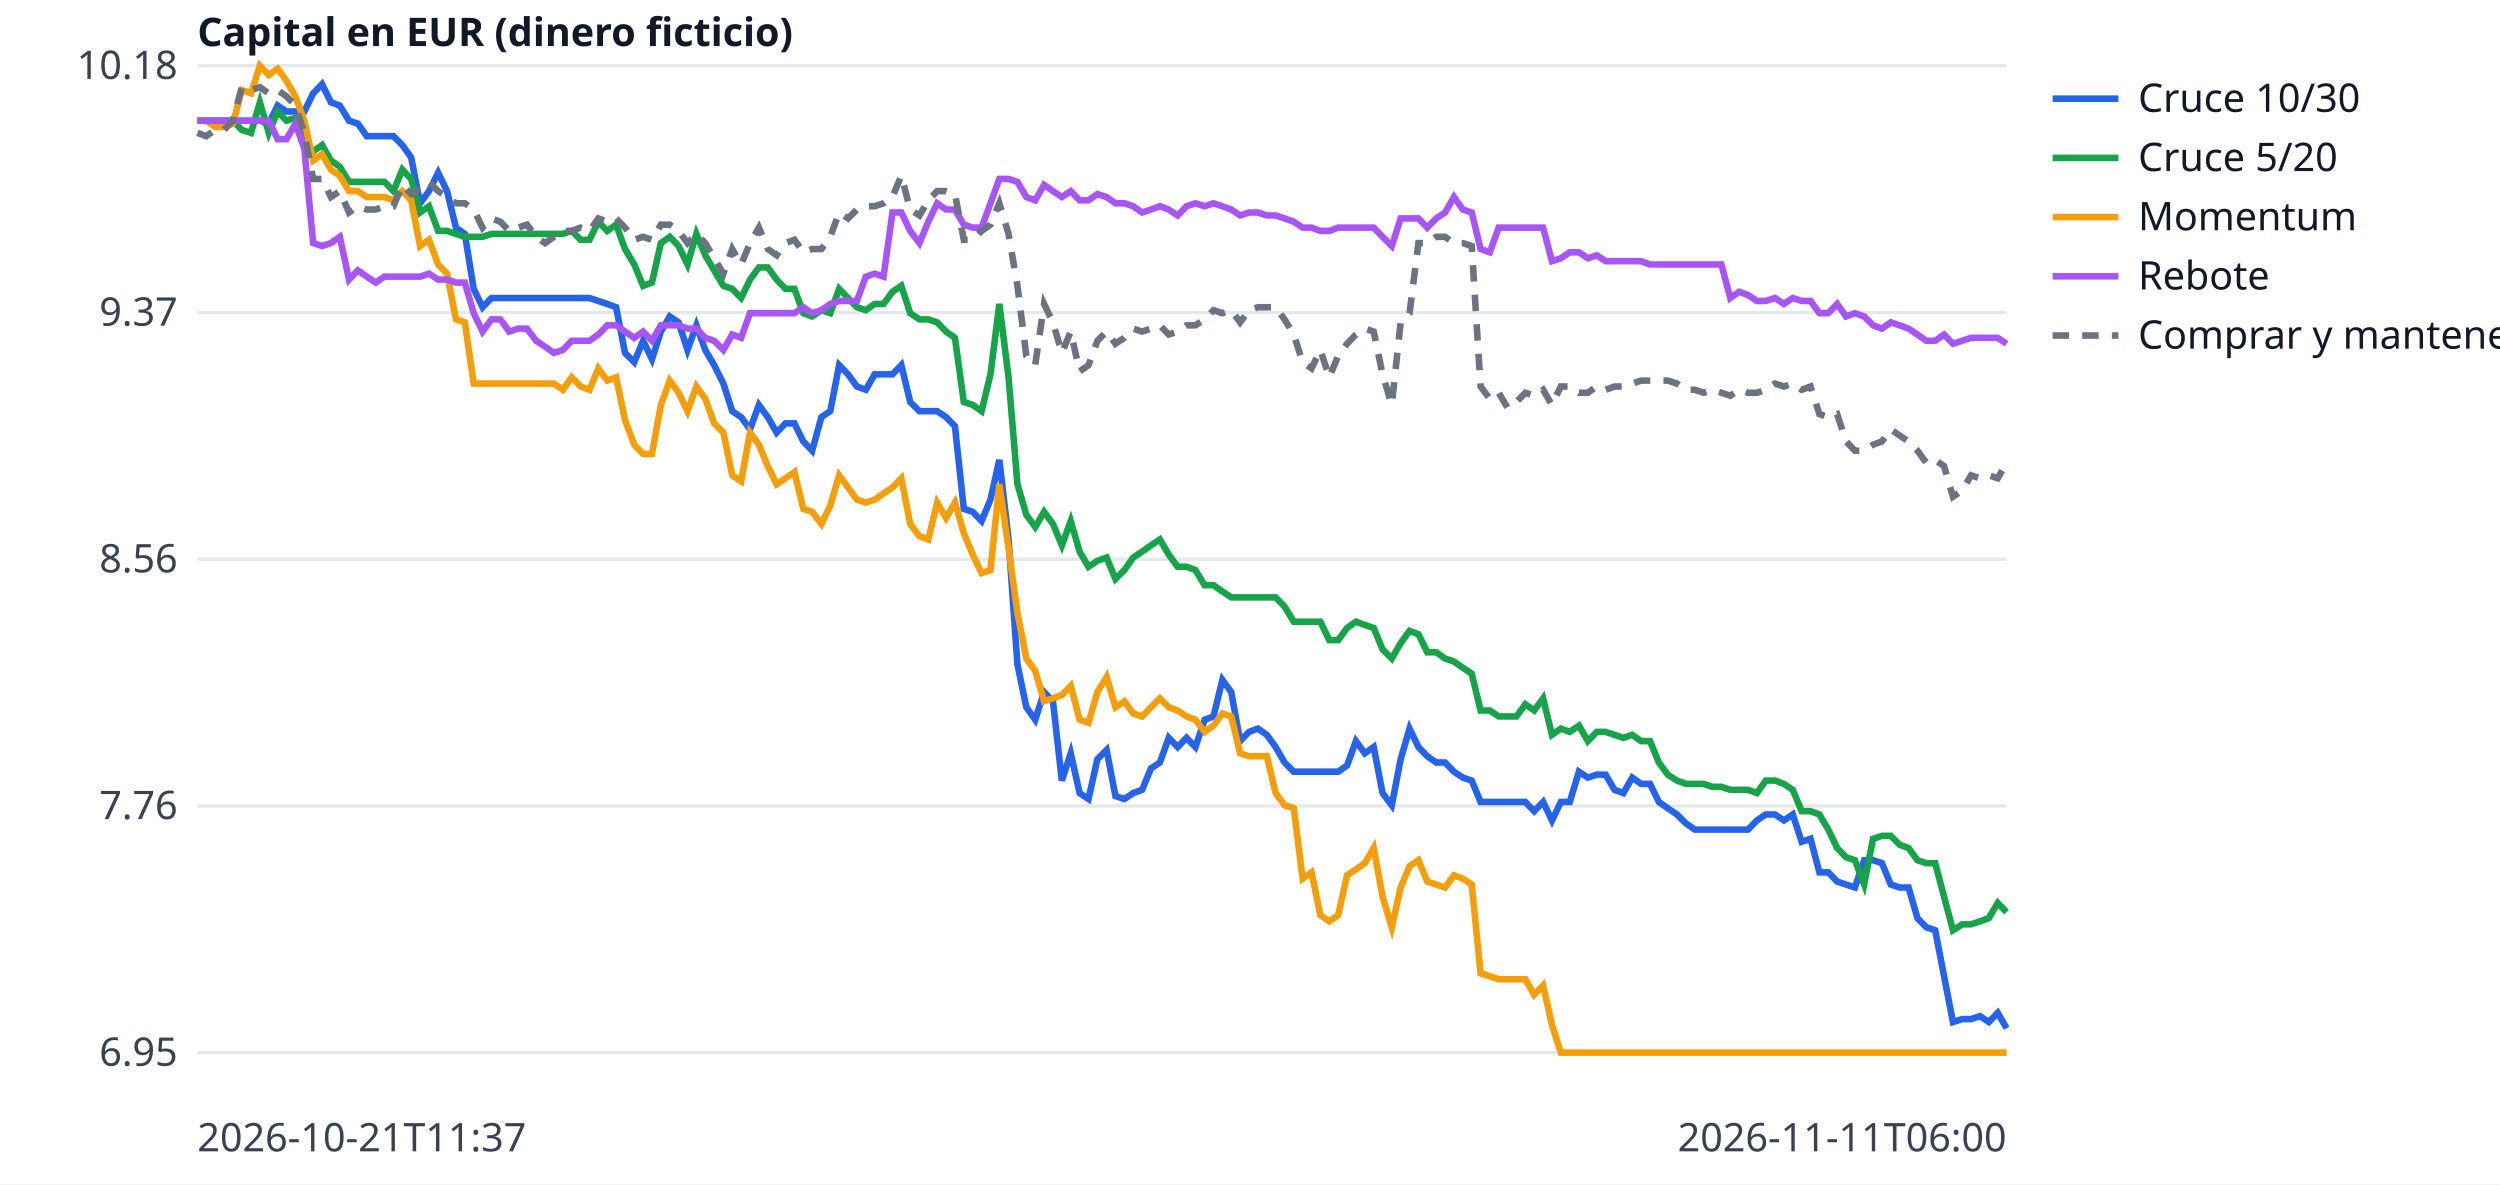
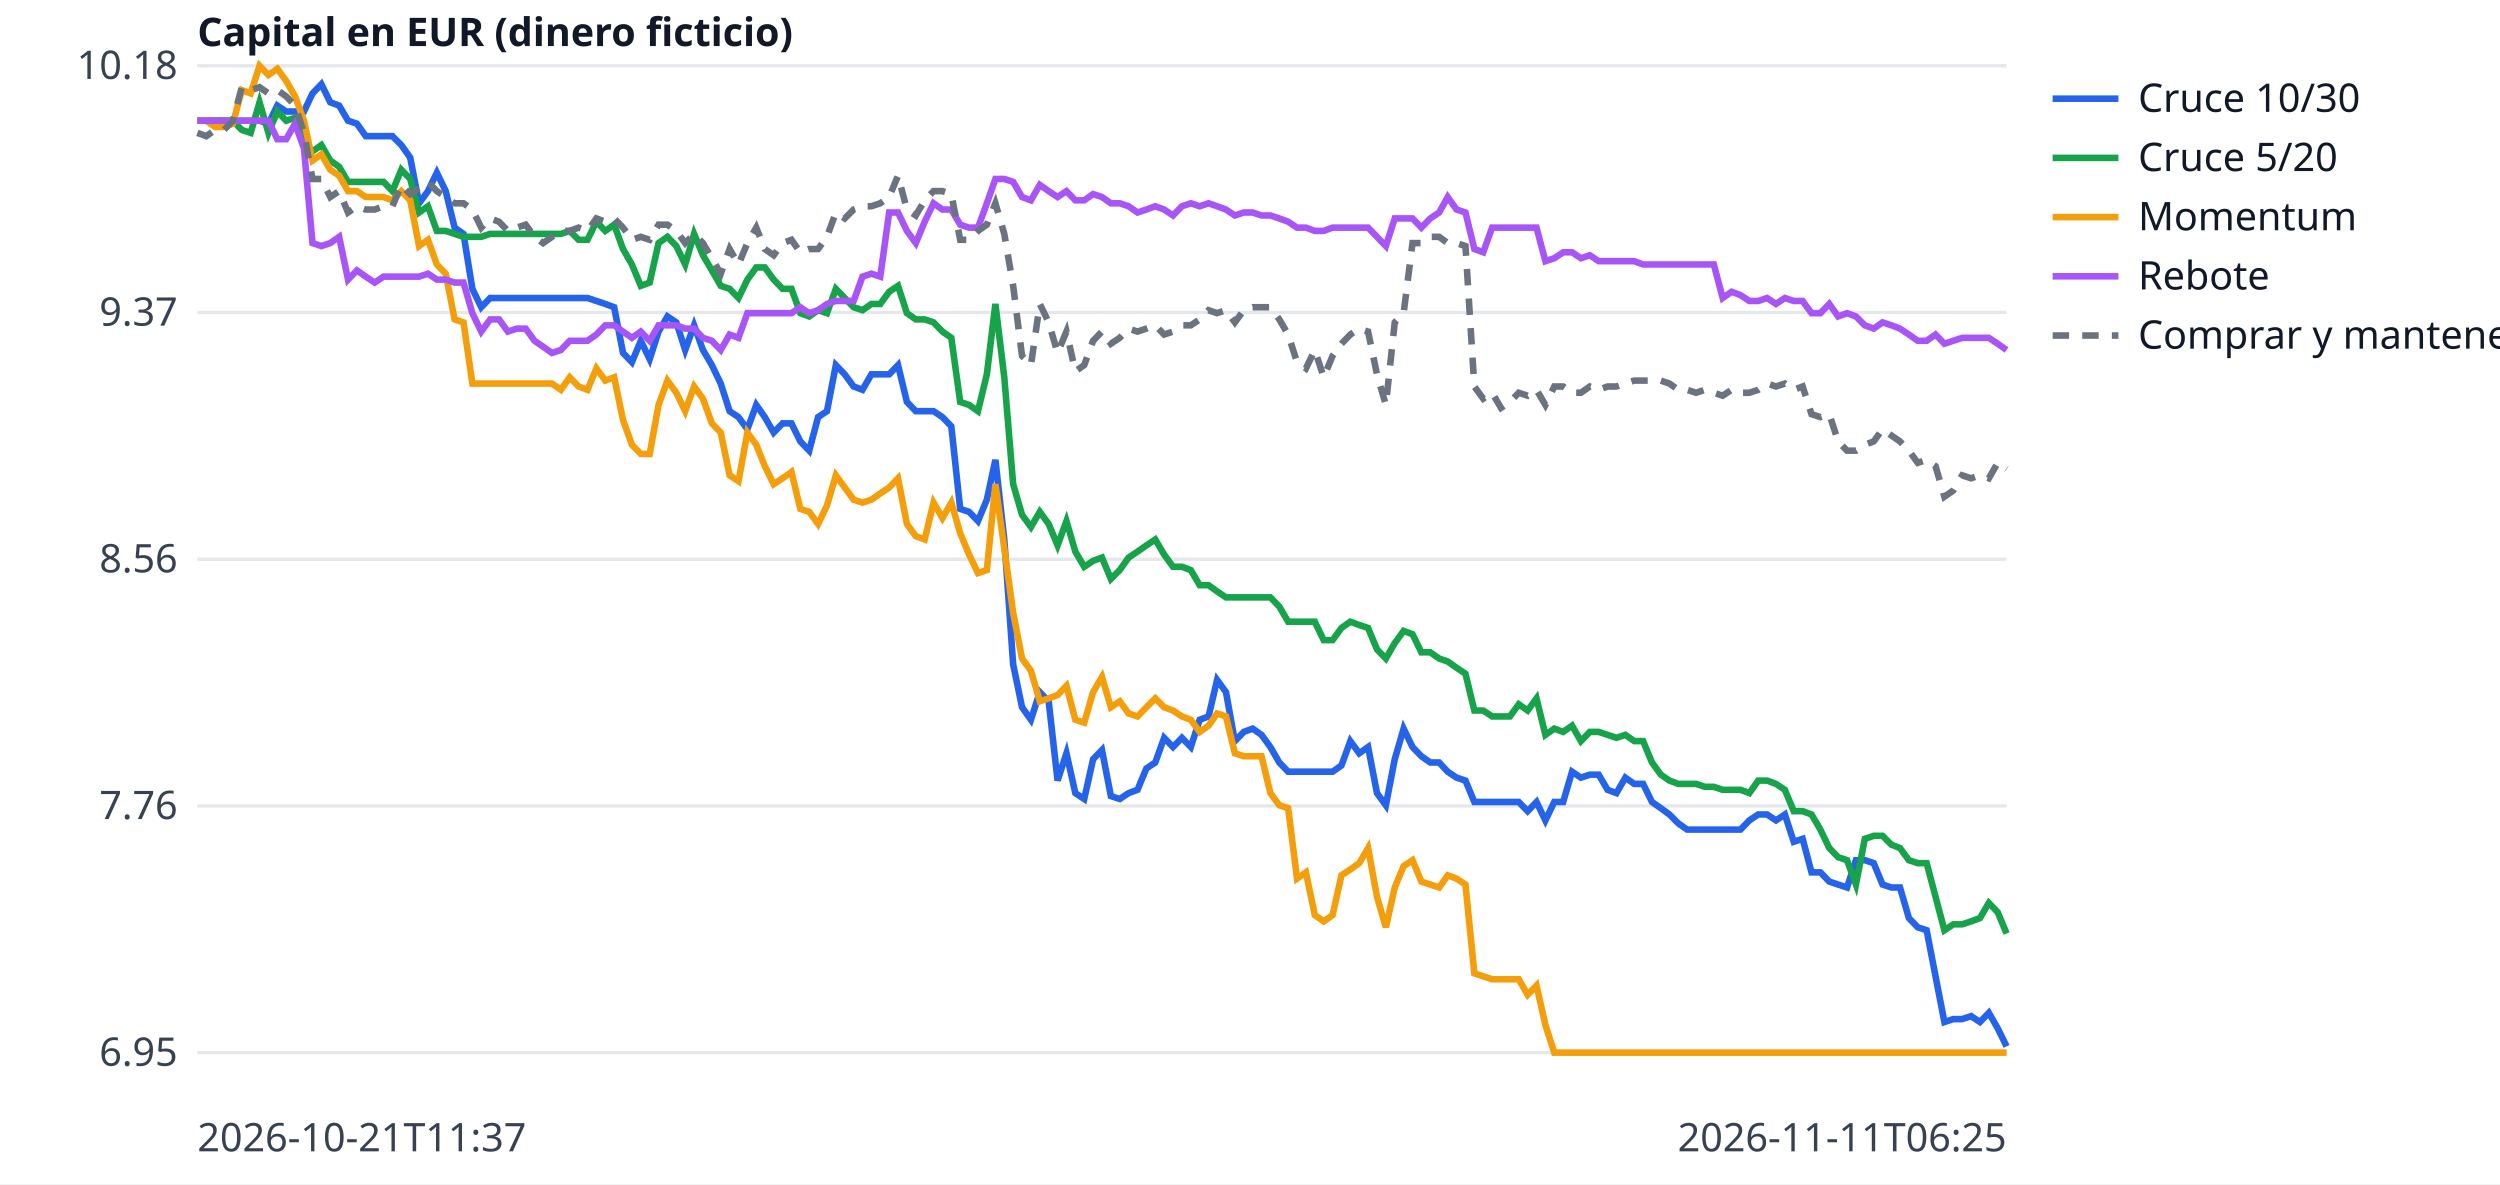
<svg xmlns="http://www.w3.org/2000/svg" width="760" height="360" viewBox="0 0 760 360" font-family="sans-serif" font-size="12">
  <rect width="760" height="360" fill="white" />
  <line x1="60" x2="610" y1="320.0" y2="320.0" stroke="#e5e7eb" />
  <text x="54" y="324.0" text-anchor="end" fill="#374151">6.95</text>
  <line x1="60" x2="610" y1="245.0" y2="245.0" stroke="#e5e7eb" />
  <text x="54" y="249.0" text-anchor="end" fill="#374151">7.76</text>
  <line x1="60" x2="610" y1="170.0" y2="170.0" stroke="#e5e7eb" />
  <text x="54" y="174.0" text-anchor="end" fill="#374151">8.56</text>
  <line x1="60" x2="610" y1="95.0" y2="95.0" stroke="#e5e7eb" />
  <text x="54" y="99.0" text-anchor="end" fill="#374151">9.37</text>
  <line x1="60" x2="610" y1="20.0" y2="20.0" stroke="#e5e7eb" />
  <text x="54" y="24.0" text-anchor="end" fill="#374151">10.18</text>
  <text x="60" y="350" fill="#374151">2026-10-21T11:37</text>
-   <text x="610" y="350" text-anchor="end" fill="#374151">2026-11-11T06:00</text>
+   <text x="610" y="350" text-anchor="end" fill="#374151">2026-11-11T06:25</text>
  <text x="60" y="14" fill="#111827" font-weight="bold">Capital en EUR (dinero ficticio)</text>
-   <polyline points="60.0,36.7 62.7,36.7 65.4,36.7 68.1,36.7 70.8,36.7 73.5,36.7 76.3,36.7 79.0,36.7 81.7,37.6 84.4,32.1 87.1,33.9 89.8,33.9 92.5,33.9 95.2,28.4 97.9,25.6 100.6,31.1 103.3,32.1 106.1,36.7 108.8,37.6 111.5,41.4 114.2,41.4 116.9,41.4 119.6,41.4 122.3,44.1 125.0,47.9 127.7,61.8 130.4,58.1 133.2,52.5 135.9,58.1 138.6,69.2 141.3,71.1 144.0,87.8 146.7,93.4 149.4,90.6 152.1,90.6 154.8,90.6 157.5,90.6 160.2,90.6 163.0,90.6 165.7,90.6 168.4,90.6 171.1,90.6 173.8,90.6 176.5,90.6 179.2,90.6 181.9,91.5 184.6,92.4 187.3,93.4 190.0,107.3 192.8,110.1 195.5,103.6 198.2,109.2 200.9,100.8 203.6,96.2 206.3,98.0 209.0,106.4 211.7,98.9 214.4,106.4 217.1,111.0 219.9,116.6 222.6,125.0 225.3,126.8 228.0,130.5 230.7,123.1 233.4,126.8 236.1,131.5 238.8,128.7 241.5,128.7 244.2,134.2 246.9,137.0 249.7,126.8 252.4,125.0 255.1,111.0 257.8,113.8 260.5,117.5 263.2,118.5 265.9,113.8 268.6,113.8 271.3,113.8 274.0,111.0 276.7,122.2 279.5,125.0 282.2,125.0 284.9,125.0 287.6,126.8 290.3,129.6 293.0,154.7 295.7,155.6 298.4,158.4 301.1,151.9 303.8,139.8 306.6,164.0 309.3,202.0 312.0,215.0 314.7,218.8 317.4,210.4 320.1,213.2 322.8,237.3 325.5,229.0 328.2,241.1 330.9,242.9 333.6,230.8 336.4,228.0 339.1,242.0 341.8,242.9 344.5,241.1 347.2,240.1 349.9,233.6 352.6,231.8 355.3,224.3 358.0,227.1 360.7,224.3 363.4,227.1 366.2,218.8 368.9,217.8 371.6,206.7 374.3,210.4 377.0,225.3 379.7,222.5 382.4,221.5 385.1,223.4 387.8,227.1 390.5,231.8 393.3,234.6 396.0,234.6 398.7,234.6 401.4,234.6 404.1,234.6 406.8,234.6 409.5,232.7 412.2,225.3 414.9,229.0 417.6,227.1 420.3,241.1 423.1,244.8 425.8,230.8 428.5,221.5 431.2,227.1 433.9,229.9 436.6,231.8 439.3,231.8 442.0,234.6 444.7,236.4 447.4,237.3 450.1,243.8 452.9,243.8 455.6,243.8 458.3,243.8 461.0,243.8 463.7,243.8 466.4,246.6 469.1,243.8 471.8,249.4 474.5,243.8 477.2,243.8 480.0,234.6 482.7,236.4 485.4,235.5 488.1,235.5 490.8,240.1 493.5,241.1 496.2,236.4 498.9,238.3 501.6,238.3 504.3,243.8 507.0,245.7 509.8,247.6 512.5,250.3 515.2,252.2 517.9,252.2 520.6,252.2 523.3,252.2 526.0,252.2 528.7,252.2 531.4,252.2 534.1,249.4 536.8,247.6 539.6,247.6 542.3,249.4 545.0,247.6 547.7,255.9 550.4,255.0 553.1,265.2 555.8,265.2 558.5,268.0 561.2,268.9 563.9,269.8 566.7,261.5 569.4,261.5 572.1,262.4 574.8,268.9 577.5,269.8 580.2,269.8 582.9,279.1 585.6,281.9 588.3,282.8 591.0,296.8 593.7,310.7 596.5,309.8 599.2,309.8 601.9,308.9 604.6,310.7 607.3,307.9 610.0,312.6" fill="none" stroke="#2563eb" stroke-width="2" />
+   <polyline points="60.0,36.7 62.7,36.7 65.4,36.7 68.1,36.7 70.8,36.7 73.5,36.7 76.2,36.7 78.9,36.7 81.6,37.6 84.3,32.1 87.0,33.9 89.7,33.9 92.4,33.9 95.0,28.4 97.7,25.6 100.4,31.1 103.1,32.1 105.8,36.7 108.5,37.6 111.2,41.4 113.9,41.4 116.6,41.4 119.3,41.4 122.0,44.1 124.7,47.9 127.4,61.8 130.1,58.1 132.8,52.5 135.5,58.1 138.2,69.2 140.9,71.1 143.6,87.8 146.3,93.4 149.0,90.6 151.7,90.6 154.4,90.6 157.1,90.6 159.8,90.6 162.5,90.6 165.1,90.6 167.8,90.6 170.5,90.6 173.2,90.6 175.9,90.6 178.6,90.6 181.3,91.5 184.0,92.4 186.7,93.4 189.4,107.3 192.1,110.1 194.8,103.6 197.5,109.2 200.2,100.8 202.9,96.2 205.6,98.0 208.3,106.4 211.0,98.9 213.7,106.4 216.4,111.0 219.1,116.6 221.8,125.0 224.5,126.8 227.2,130.5 229.9,123.1 232.5,126.8 235.2,131.5 237.9,128.7 240.6,128.7 243.3,134.2 246.0,137.0 248.7,126.8 251.4,125.0 254.1,111.0 256.8,113.8 259.5,117.5 262.2,118.5 264.9,113.8 267.6,113.8 270.3,113.8 273.0,111.0 275.7,122.2 278.4,125.0 281.1,125.0 283.8,125.0 286.5,126.8 289.2,129.6 291.9,154.7 294.6,155.6 297.3,158.4 300.0,151.9 302.6,139.8 305.3,164.0 308.0,202.0 310.7,215.0 313.4,218.8 316.1,210.4 318.8,213.2 321.5,237.3 324.2,229.0 326.9,241.1 329.6,242.9 332.3,230.8 335.0,228.0 337.7,242.0 340.4,242.9 343.1,241.1 345.8,240.1 348.5,233.6 351.2,231.8 353.9,224.3 356.6,227.1 359.3,224.3 362.0,227.1 364.7,218.8 367.4,217.8 370.0,206.7 372.7,210.4 375.4,225.3 378.1,222.5 380.8,221.5 383.5,223.4 386.2,227.1 388.9,231.8 391.6,234.6 394.3,234.6 397.0,234.6 399.7,234.6 402.4,234.6 405.1,234.6 407.8,232.7 410.5,225.3 413.2,229.0 415.9,227.1 418.6,241.1 421.3,244.8 424.0,230.8 426.7,221.5 429.4,227.1 432.1,229.9 434.8,231.8 437.5,231.8 440.1,234.6 442.8,236.4 445.5,237.3 448.2,243.8 450.9,243.8 453.6,243.8 456.3,243.8 459.0,243.8 461.7,243.8 464.4,246.6 467.1,243.8 469.8,249.4 472.5,243.8 475.2,243.8 477.9,234.6 480.6,236.4 483.3,235.5 486.0,235.5 488.7,240.1 491.4,241.1 494.1,236.4 496.8,238.3 499.5,238.3 502.2,243.8 504.9,245.7 507.5,247.6 510.2,250.3 512.9,252.2 515.6,252.2 518.3,252.2 521.0,252.2 523.7,252.2 526.4,252.2 529.1,252.2 531.8,249.4 534.5,247.6 537.2,247.6 539.9,249.4 542.6,247.6 545.3,255.9 548.0,255.0 550.7,265.2 553.4,265.2 556.1,268.0 558.8,268.9 561.5,269.8 564.2,261.5 566.9,261.5 569.6,262.4 572.3,268.9 575.0,269.8 577.6,269.8 580.3,279.1 583.0,281.9 585.7,282.8 588.4,296.8 591.1,310.7 593.8,309.8 596.5,309.8 599.2,308.9 601.9,310.7 604.6,307.9 607.3,312.6 610.0,318.1" fill="none" stroke="#2563eb" stroke-width="2" />
  <line x1="624" x2="644" y1="30" y2="30" stroke="#2563eb" stroke-width="2" />
  <text x="650" y="34" fill="#111827">Cruce 10/30</text>
-   <polyline points="60.0,36.7 62.7,36.7 65.4,36.7 68.1,36.7 70.8,36.7 73.5,39.5 76.3,40.4 79.0,31.1 81.7,40.4 84.4,33.9 87.1,36.7 89.8,35.8 92.5,43.2 95.2,46.0 97.9,44.1 100.6,48.8 103.3,50.7 106.1,55.3 108.8,55.3 111.5,55.3 114.2,55.3 116.9,55.3 119.6,58.1 122.3,51.6 125.0,54.4 127.7,64.6 130.4,62.7 133.2,70.2 135.9,70.2 138.6,71.1 141.3,72.0 144.0,72.0 146.7,72.0 149.4,71.1 152.1,71.1 154.8,71.1 157.5,71.1 160.2,71.1 163.0,71.1 165.7,71.1 168.4,71.1 171.1,71.1 173.8,70.2 176.5,72.9 179.2,72.9 181.9,67.4 184.6,70.2 187.3,68.3 190.0,75.7 192.8,80.4 195.5,86.9 198.2,85.9 200.9,73.9 203.6,72.0 206.3,74.8 209.0,80.4 211.7,71.1 214.4,77.6 217.1,82.2 219.9,86.9 222.6,87.8 225.3,90.6 228.0,85.0 230.7,81.3 233.4,81.3 236.1,85.0 238.8,87.8 241.5,87.8 244.2,95.2 246.9,96.2 249.7,94.3 252.4,95.2 255.1,87.8 257.8,90.6 260.5,93.4 263.2,94.3 265.9,92.4 268.6,92.4 271.3,88.7 274.0,86.9 276.7,95.2 279.5,97.1 282.2,97.1 284.9,98.0 287.6,100.8 290.3,102.7 293.0,122.2 295.7,123.1 298.4,125.0 301.1,113.8 303.8,92.4 306.6,114.7 309.3,147.2 312.0,156.5 314.7,160.2 317.4,155.6 320.1,159.3 322.8,165.8 325.5,158.4 328.2,167.7 330.9,172.3 333.6,170.5 336.4,169.5 339.1,176.0 341.8,173.3 344.5,169.5 347.2,167.7 349.9,165.8 352.6,164.0 355.3,168.6 358.0,172.3 360.7,172.3 363.4,173.3 366.2,177.9 368.9,177.9 371.6,179.8 374.3,181.6 377.0,181.6 379.7,181.6 382.4,181.6 385.1,181.6 387.8,181.6 390.5,184.4 393.3,189.0 396.0,189.0 398.7,189.0 401.4,189.0 404.1,194.6 406.8,194.6 409.5,190.9 412.2,189.0 414.9,190.0 417.6,190.9 420.3,197.4 423.1,200.2 425.8,195.5 428.5,191.8 431.2,192.8 433.9,198.3 436.6,198.3 439.3,200.2 442.0,201.1 444.7,203.0 447.4,204.8 450.1,216.0 452.9,216.0 455.6,217.8 458.3,217.8 461.0,217.8 463.7,214.1 466.4,216.0 469.1,212.3 471.8,223.4 474.5,221.5 477.2,222.5 480.0,220.6 482.7,225.3 485.4,222.5 488.1,222.5 490.8,223.4 493.5,224.3 496.2,223.4 498.9,225.3 501.6,225.3 504.3,231.8 507.0,235.5 509.8,237.3 512.5,238.3 515.2,238.3 517.9,238.3 520.6,239.2 523.3,239.2 526.0,240.1 528.7,240.1 531.4,240.1 534.1,241.1 536.8,237.3 539.6,237.3 542.3,238.3 545.0,240.1 547.7,246.6 550.4,246.6 553.1,247.6 555.8,252.2 558.5,257.8 561.2,260.6 563.9,261.5 566.7,268.9 569.4,255.0 572.1,254.1 574.8,254.1 577.5,256.8 580.2,257.8 582.9,261.5 585.6,262.4 588.3,262.4 591.0,272.6 593.7,282.8 596.5,281.0 599.2,281.0 601.9,280.1 604.6,279.1 607.3,274.5 610.0,277.3" fill="none" stroke="#16a34a" stroke-width="2" />
+   <polyline points="60.0,36.7 62.7,36.7 65.4,36.7 68.1,36.7 70.8,36.7 73.5,39.5 76.2,40.4 78.9,31.1 81.6,40.4 84.3,33.9 87.0,36.7 89.7,35.8 92.4,43.2 95.0,46.0 97.7,44.1 100.4,48.8 103.1,50.7 105.8,55.3 108.5,55.3 111.2,55.3 113.9,55.3 116.6,55.3 119.3,58.1 122.0,51.6 124.7,54.4 127.4,64.6 130.1,62.7 132.8,70.2 135.5,70.2 138.2,71.1 140.9,72.0 143.6,72.0 146.3,72.0 149.0,71.1 151.7,71.1 154.4,71.1 157.1,71.1 159.8,71.1 162.5,71.1 165.1,71.1 167.8,71.1 170.5,71.1 173.2,70.2 175.9,72.9 178.6,72.9 181.3,67.4 184.0,70.2 186.7,68.3 189.4,75.7 192.1,80.4 194.8,86.9 197.5,85.9 200.2,73.9 202.9,72.0 205.6,74.8 208.3,80.4 211.0,71.1 213.7,77.6 216.4,82.2 219.1,86.9 221.8,87.8 224.5,90.6 227.2,85.0 229.9,81.3 232.5,81.3 235.2,85.0 237.9,87.8 240.6,87.8 243.3,95.2 246.0,96.2 248.7,94.3 251.4,95.2 254.1,87.8 256.8,90.6 259.5,93.4 262.2,94.3 264.9,92.4 267.6,92.4 270.3,88.7 273.0,86.9 275.7,95.2 278.4,97.1 281.1,97.1 283.8,98.0 286.5,100.8 289.2,102.7 291.9,122.2 294.6,123.1 297.3,125.0 300.0,113.8 302.6,92.4 305.3,114.7 308.0,147.2 310.7,156.5 313.4,160.2 316.1,155.6 318.8,159.3 321.5,165.8 324.2,158.4 326.9,167.7 329.6,172.3 332.3,170.5 335.0,169.5 337.7,176.0 340.4,173.3 343.1,169.5 345.8,167.7 348.5,165.8 351.2,164.0 353.9,168.6 356.6,172.3 359.3,172.3 362.0,173.3 364.7,177.9 367.4,177.9 370.0,179.8 372.7,181.6 375.4,181.6 378.1,181.6 380.8,181.6 383.5,181.6 386.2,181.6 388.9,184.4 391.6,189.0 394.3,189.0 397.0,189.0 399.7,189.0 402.4,194.6 405.1,194.6 407.8,190.9 410.5,189.0 413.2,190.0 415.9,190.9 418.6,197.4 421.3,200.2 424.0,195.5 426.7,191.8 429.4,192.8 432.1,198.3 434.8,198.3 437.5,200.2 440.1,201.1 442.8,203.0 445.5,204.8 448.2,216.0 450.9,216.0 453.6,217.8 456.3,217.8 459.0,217.8 461.7,214.1 464.4,216.0 467.1,212.3 469.8,223.4 472.5,221.5 475.2,222.5 477.9,220.6 480.6,225.3 483.3,222.5 486.0,222.5 488.7,223.4 491.4,224.3 494.1,223.4 496.8,225.3 499.5,225.3 502.2,231.8 504.9,235.5 507.5,237.3 510.2,238.3 512.9,238.3 515.6,238.3 518.3,239.2 521.0,239.2 523.7,240.1 526.4,240.1 529.1,240.1 531.8,241.1 534.5,237.3 537.2,237.3 539.9,238.3 542.6,240.1 545.3,246.6 548.0,246.6 550.7,247.6 553.4,252.2 556.1,257.8 558.8,260.6 561.5,261.5 564.2,268.9 566.9,255.0 569.6,254.1 572.3,254.1 575.0,256.8 577.6,257.8 580.3,261.5 583.0,262.4 585.7,262.4 588.4,272.6 591.1,282.8 593.8,281.0 596.5,281.0 599.2,280.1 601.9,279.1 604.6,274.5 607.3,277.3 610.0,283.8" fill="none" stroke="#16a34a" stroke-width="2" />
  <line x1="624" x2="644" y1="48" y2="48" stroke="#16a34a" stroke-width="2" />
  <text x="650" y="52" fill="#111827">Cruce 5/20</text>
-   <polyline points="60.0,36.7 62.7,36.7 65.4,38.6 68.1,38.6 70.8,37.6 73.5,27.4 76.3,28.4 79.0,20.0 81.7,22.8 84.4,20.9 87.1,24.6 89.8,29.3 92.5,36.7 95.2,48.8 97.9,46.9 100.6,51.6 103.3,53.4 106.1,58.1 108.8,58.1 111.5,59.9 114.2,59.9 116.9,59.9 119.6,60.9 122.3,58.1 125.0,60.9 127.7,74.8 130.4,72.9 133.2,80.4 135.9,83.2 138.6,97.1 141.3,98.0 144.0,116.6 146.7,116.6 149.4,116.6 152.1,116.6 154.8,116.6 157.5,116.6 160.2,116.6 163.0,116.6 165.7,116.6 168.4,116.6 171.1,118.5 173.8,114.7 176.5,117.5 179.2,118.5 181.9,112.0 184.6,115.7 187.3,114.7 190.0,127.7 192.8,135.2 195.5,138.0 198.2,138.0 200.9,123.1 203.6,115.7 206.3,119.4 209.0,125.0 211.7,117.5 214.4,121.2 217.1,128.7 219.9,131.5 222.6,144.5 225.3,146.3 228.0,131.5 230.7,135.2 233.4,141.7 236.1,147.2 238.8,145.4 241.5,143.5 244.2,154.7 246.9,155.6 249.7,159.3 252.4,153.7 255.1,144.5 257.8,148.2 260.5,151.9 263.2,152.8 265.9,151.9 268.6,150.0 271.3,148.2 274.0,145.4 276.7,159.3 279.5,163.0 282.2,164.0 284.9,152.8 287.6,157.5 290.3,152.8 293.0,162.1 295.7,168.6 298.4,174.2 301.1,173.3 303.8,147.2 306.6,166.7 309.3,186.3 312.0,200.2 314.7,203.9 317.4,213.2 320.1,212.3 322.8,211.3 325.5,208.5 328.2,218.8 330.9,219.7 333.6,210.4 336.4,205.8 339.1,215.0 341.8,213.2 344.5,216.9 347.2,217.8 349.9,215.0 352.6,212.3 355.3,215.0 358.0,216.0 360.7,217.8 363.4,218.8 366.2,222.5 368.9,220.6 371.6,216.9 374.3,217.8 377.0,229.0 379.7,229.9 382.4,229.9 385.1,229.9 387.8,241.1 390.5,244.8 393.3,245.7 396.0,267.1 398.7,265.2 401.4,278.2 404.1,280.1 406.8,278.2 409.5,266.1 412.2,264.3 414.9,262.4 417.6,257.8 420.3,272.6 423.1,281.9 425.8,269.8 428.5,263.3 431.2,261.5 433.9,268.0 436.6,268.9 439.3,269.8 442.0,266.1 444.7,267.1 447.4,268.9 450.1,295.9 452.9,296.8 455.6,297.7 458.3,297.7 461.0,297.7 463.7,297.7 466.4,302.4 469.1,299.6 471.8,311.6 474.5,320.0 477.2,320.0 480.0,320.0 482.7,320.0 485.4,320.0 488.1,320.0 490.8,320.0 493.5,320.0 496.2,320.0 498.9,320.0 501.6,320.0 504.3,320.0 507.0,320.0 509.8,320.0 512.5,320.0 515.2,320.0 517.9,320.0 520.6,320.0 523.3,320.0 526.0,320.0 528.7,320.0 531.4,320.0 534.1,320.0 536.8,320.0 539.6,320.0 542.3,320.0 545.0,320.0 547.7,320.0 550.4,320.0 553.1,320.0 555.8,320.0 558.5,320.0 561.2,320.0 563.9,320.0 566.7,320.0 569.4,320.0 572.1,320.0 574.8,320.0 577.5,320.0 580.2,320.0 582.9,320.0 585.6,320.0 588.3,320.0 591.0,320.0 593.7,320.0 596.5,320.0 599.2,320.0 601.9,320.0 604.6,320.0 607.3,320.0 610.0,320.0" fill="none" stroke="#f59e0b" stroke-width="2" />
+   <polyline points="60.0,36.7 62.7,36.7 65.4,38.6 68.1,38.6 70.8,37.6 73.5,27.4 76.2,28.4 78.9,20.0 81.6,22.8 84.3,20.9 87.0,24.6 89.7,29.3 92.4,36.7 95.0,48.8 97.7,46.9 100.4,51.6 103.1,53.4 105.8,58.1 108.5,58.1 111.2,59.9 113.9,59.9 116.6,59.9 119.3,60.9 122.0,58.1 124.7,60.9 127.4,74.8 130.1,72.9 132.8,80.4 135.5,83.2 138.2,97.1 140.9,98.0 143.6,116.6 146.3,116.6 149.0,116.6 151.7,116.6 154.4,116.6 157.1,116.6 159.8,116.6 162.5,116.6 165.1,116.6 167.8,116.6 170.5,118.5 173.2,114.7 175.9,117.5 178.6,118.5 181.3,112.0 184.0,115.7 186.7,114.7 189.4,127.7 192.1,135.2 194.8,138.0 197.5,138.0 200.2,123.1 202.9,115.7 205.6,119.4 208.3,125.0 211.0,117.5 213.7,121.2 216.4,128.7 219.1,131.5 221.8,144.5 224.5,146.3 227.2,131.5 229.9,135.2 232.5,141.7 235.2,147.2 237.9,145.4 240.6,143.5 243.3,154.7 246.0,155.6 248.7,159.3 251.4,153.7 254.1,144.5 256.8,148.2 259.5,151.9 262.2,152.8 264.9,151.9 267.6,150.0 270.3,148.2 273.0,145.4 275.7,159.3 278.4,163.0 281.1,164.0 283.8,152.8 286.5,157.5 289.2,152.8 291.9,162.1 294.6,168.6 297.3,174.2 300.0,173.3 302.6,147.2 305.3,166.7 308.0,186.3 310.7,200.2 313.4,203.9 316.1,213.2 318.8,212.3 321.5,211.3 324.2,208.5 326.9,218.8 329.6,219.7 332.3,210.4 335.0,205.8 337.7,215.0 340.4,213.2 343.1,216.9 345.8,217.8 348.5,215.0 351.2,212.3 353.9,215.0 356.6,216.0 359.3,217.8 362.0,218.8 364.7,222.5 367.4,220.6 370.0,216.9 372.7,217.8 375.4,229.0 378.1,229.9 380.8,229.9 383.5,229.9 386.2,241.1 388.9,244.8 391.6,245.7 394.3,267.1 397.0,265.2 399.7,278.2 402.4,280.1 405.1,278.2 407.8,266.1 410.5,264.3 413.2,262.4 415.9,257.8 418.6,272.6 421.3,281.9 424.0,269.8 426.7,263.3 429.4,261.5 432.1,268.0 434.8,268.9 437.5,269.8 440.1,266.1 442.8,267.1 445.5,268.9 448.2,295.9 450.9,296.8 453.6,297.7 456.3,297.7 459.0,297.7 461.7,297.7 464.4,302.4 467.1,299.6 469.8,311.6 472.5,320.0 475.2,320.0 477.9,320.0 480.6,320.0 483.3,320.0 486.0,320.0 488.7,320.0 491.4,320.0 494.1,320.0 496.8,320.0 499.5,320.0 502.2,320.0 504.9,320.0 507.5,320.0 510.2,320.0 512.9,320.0 515.6,320.0 518.3,320.0 521.0,320.0 523.7,320.0 526.4,320.0 529.1,320.0 531.8,320.0 534.5,320.0 537.2,320.0 539.9,320.0 542.6,320.0 545.3,320.0 548.0,320.0 550.7,320.0 553.4,320.0 556.1,320.0 558.8,320.0 561.5,320.0 564.2,320.0 566.9,320.0 569.6,320.0 572.3,320.0 575.0,320.0 577.6,320.0 580.3,320.0 583.0,320.0 585.7,320.0 588.4,320.0 591.1,320.0 593.8,320.0 596.5,320.0 599.2,320.0 601.9,320.0 604.6,320.0 607.3,320.0 610.0,320.0" fill="none" stroke="#f59e0b" stroke-width="2" />
  <line x1="624" x2="644" y1="66" y2="66" stroke="#f59e0b" stroke-width="2" />
  <text x="650" y="70" fill="#111827">Momentum</text>
-   <polyline points="60.0,36.7 62.7,36.7 65.4,36.7 68.1,36.7 70.8,36.7 73.5,36.7 76.3,36.7 79.0,36.7 81.7,36.7 84.4,42.3 87.1,42.3 89.8,37.6 92.5,45.1 95.2,73.9 97.9,74.8 100.6,73.9 103.3,72.0 106.1,85.0 108.8,82.2 111.5,84.1 114.2,85.9 116.9,84.1 119.6,84.1 122.3,84.1 125.0,84.1 127.7,84.1 130.4,83.2 133.2,85.0 135.9,85.0 138.6,85.9 141.3,85.9 144.0,95.2 146.7,100.8 149.4,97.1 152.1,97.1 154.8,100.8 157.5,99.9 160.2,99.9 163.0,103.6 165.7,105.4 168.4,107.3 171.1,106.4 173.8,103.6 176.5,103.6 179.2,103.6 181.9,101.7 184.6,98.9 187.3,98.9 190.0,100.8 192.8,102.7 195.5,100.8 198.2,103.6 200.9,98.9 203.6,98.9 206.3,98.9 209.0,99.9 211.7,99.9 214.4,102.7 217.1,103.6 219.9,106.4 222.6,101.7 225.3,102.7 228.0,95.2 230.7,95.2 233.4,95.2 236.1,95.2 238.8,95.2 241.5,95.2 244.2,93.4 246.9,95.2 249.7,94.3 252.4,92.4 255.1,91.5 257.8,91.5 260.5,91.5 263.2,84.1 265.9,83.2 268.6,84.1 271.3,64.6 274.0,64.6 276.7,70.2 279.5,73.9 282.2,67.4 284.9,61.8 287.6,63.7 290.3,63.7 293.0,68.3 295.7,69.2 298.4,69.2 301.1,61.8 303.8,54.4 306.6,54.4 309.3,55.3 312.0,59.9 314.7,60.9 317.4,56.2 320.1,58.1 322.8,59.9 325.5,58.1 328.2,60.9 330.9,60.9 333.6,59.0 336.4,59.9 339.1,61.8 341.8,61.8 344.5,62.7 347.2,64.6 349.9,63.7 352.6,62.7 355.3,63.7 358.0,65.5 360.7,62.7 363.4,61.8 366.2,62.7 368.9,61.8 371.6,62.7 374.3,63.7 377.0,65.5 379.7,64.6 382.4,64.6 385.1,65.5 387.8,65.5 390.5,66.4 393.3,67.4 396.0,69.2 398.7,69.2 401.4,70.2 404.1,70.2 406.8,69.2 409.5,69.2 412.2,69.2 414.9,69.2 417.6,69.2 420.3,72.0 423.1,74.8 425.8,66.4 428.5,66.4 431.2,66.4 433.9,69.2 436.6,66.4 439.3,64.6 442.0,59.9 444.7,63.7 447.4,64.6 450.1,75.7 452.9,76.7 455.6,69.2 458.3,69.2 461.0,69.2 463.7,69.2 466.4,69.2 469.1,69.2 471.8,79.4 474.5,78.5 477.2,76.7 480.0,76.7 482.7,78.5 485.4,77.6 488.1,79.4 490.8,79.4 493.5,79.4 496.2,79.4 498.9,79.4 501.6,80.4 504.3,80.4 507.0,80.4 509.8,80.4 512.5,80.4 515.2,80.4 517.9,80.4 520.6,80.4 523.3,80.4 526.0,90.6 528.7,88.7 531.4,89.7 534.1,91.5 536.8,91.5 539.6,90.6 542.3,92.4 545.0,90.6 547.7,91.5 550.4,91.5 553.1,95.2 555.8,95.2 558.5,92.4 561.2,96.2 563.9,95.2 566.7,96.2 569.4,98.9 572.1,99.9 574.8,98.0 577.5,98.9 580.2,99.9 582.9,101.7 585.6,103.6 588.3,103.6 591.0,101.7 593.7,104.5 596.5,103.6 599.2,102.7 601.9,102.7 604.6,102.7 607.3,102.7 610.0,104.5" fill="none" stroke="#a855f7" stroke-width="2" />
+   <polyline points="60.0,36.7 62.7,36.7 65.4,36.7 68.1,36.7 70.8,36.7 73.5,36.7 76.2,36.7 78.9,36.7 81.6,36.7 84.3,42.3 87.0,42.3 89.7,37.6 92.4,45.1 95.0,73.9 97.7,74.8 100.4,73.9 103.1,72.0 105.8,85.0 108.5,82.2 111.2,84.1 113.9,85.9 116.6,84.1 119.3,84.1 122.0,84.1 124.7,84.1 127.4,84.1 130.1,83.2 132.8,85.0 135.5,85.0 138.2,85.9 140.9,85.9 143.6,95.2 146.3,100.8 149.0,97.1 151.7,97.1 154.4,100.8 157.1,99.9 159.8,99.9 162.5,103.6 165.1,105.4 167.8,107.3 170.5,106.4 173.2,103.6 175.9,103.6 178.6,103.6 181.3,101.7 184.0,98.9 186.7,98.9 189.4,100.8 192.1,102.7 194.8,100.8 197.5,103.6 200.2,98.9 202.9,98.9 205.6,98.9 208.3,99.9 211.0,99.9 213.7,102.7 216.4,103.6 219.1,106.4 221.8,101.7 224.5,102.7 227.2,95.2 229.9,95.2 232.5,95.2 235.2,95.2 237.9,95.2 240.6,95.2 243.3,93.4 246.0,95.2 248.7,94.3 251.4,92.4 254.1,91.5 256.8,91.5 259.5,91.5 262.2,84.1 264.9,83.2 267.6,84.1 270.3,64.6 273.0,64.6 275.7,70.2 278.4,73.9 281.1,67.4 283.8,61.8 286.5,63.7 289.2,63.7 291.9,68.3 294.6,69.2 297.3,69.2 300.0,61.8 302.6,54.4 305.3,54.4 308.0,55.3 310.7,59.9 313.4,60.9 316.1,56.2 318.8,58.1 321.5,59.9 324.2,58.1 326.9,60.9 329.6,60.9 332.3,59.0 335.0,59.9 337.7,61.8 340.4,61.8 343.1,62.7 345.8,64.6 348.5,63.7 351.2,62.7 353.9,63.7 356.6,65.5 359.3,62.7 362.0,61.8 364.7,62.7 367.4,61.8 370.0,62.7 372.7,63.7 375.4,65.5 378.1,64.6 380.8,64.6 383.5,65.5 386.2,65.5 388.9,66.4 391.6,67.4 394.3,69.2 397.0,69.2 399.7,70.2 402.4,70.2 405.1,69.2 407.8,69.2 410.5,69.2 413.2,69.2 415.9,69.2 418.6,72.0 421.3,74.8 424.0,66.4 426.7,66.4 429.4,66.4 432.1,69.2 434.8,66.4 437.5,64.6 440.1,59.9 442.8,63.7 445.5,64.6 448.2,75.7 450.9,76.7 453.6,69.2 456.3,69.2 459.0,69.2 461.7,69.2 464.4,69.2 467.1,69.2 469.8,79.4 472.5,78.5 475.2,76.7 477.9,76.7 480.6,78.5 483.3,77.6 486.0,79.4 488.7,79.4 491.4,79.4 494.1,79.4 496.8,79.4 499.5,80.4 502.2,80.4 504.9,80.4 507.5,80.4 510.2,80.4 512.9,80.4 515.6,80.4 518.3,80.4 521.0,80.4 523.7,90.6 526.4,88.7 529.1,89.7 531.8,91.5 534.5,91.5 537.2,90.6 539.9,92.4 542.6,90.6 545.3,91.5 548.0,91.5 550.7,95.2 553.4,95.2 556.1,92.4 558.8,96.2 561.5,95.2 564.2,96.2 566.9,98.9 569.6,99.9 572.3,98.0 575.0,98.9 577.6,99.9 580.3,101.7 583.0,103.6 585.7,103.6 588.4,101.7 591.1,104.5 593.8,103.6 596.5,102.7 599.2,102.7 601.9,102.7 604.6,102.7 607.3,104.5 610.0,106.4" fill="none" stroke="#a855f7" stroke-width="2" />
  <line x1="624" x2="644" y1="84" y2="84" stroke="#a855f7" stroke-width="2" />
  <text x="650" y="88" fill="#111827">Rebote</text>
-   <polyline points="60.0,40.4 62.7,41.4 65.4,39.5 68.1,39.5 70.8,36.7 73.5,26.5 76.3,27.4 79.0,26.5 81.7,28.4 84.4,27.4 87.1,29.3 89.8,32.1 92.5,40.4 95.2,54.4 97.9,54.4 100.6,59.9 103.3,58.1 106.1,64.6 108.8,62.7 111.5,63.7 114.2,63.7 116.9,62.7 119.6,62.7 122.3,56.2 125.0,59.0 127.7,57.2 130.4,55.3 133.2,58.1 135.9,59.9 138.6,61.8 141.3,61.8 144.0,63.7 146.7,69.2 149.4,66.4 152.1,67.4 154.8,70.2 157.5,69.2 160.2,68.3 163.0,72.0 165.7,73.9 168.4,72.0 171.1,70.2 173.8,70.2 176.5,69.2 179.2,70.2 181.9,66.4 184.6,67.4 187.3,66.4 190.0,69.2 192.8,72.9 195.5,72.0 198.2,72.9 200.9,68.3 203.6,68.3 206.3,70.2 209.0,73.9 211.7,71.1 214.4,73.9 217.1,78.5 219.9,83.2 222.6,75.7 225.3,80.4 228.0,73.9 230.7,69.2 233.4,75.7 236.1,77.6 238.8,73.9 241.5,72.9 244.2,76.7 246.9,75.7 249.7,75.7 252.4,72.0 255.1,64.6 257.8,66.4 260.5,63.7 263.2,62.7 265.9,62.7 268.6,61.8 271.3,59.9 274.0,53.4 276.7,63.7 279.5,65.5 282.2,60.9 284.9,58.1 287.6,58.1 290.3,59.0 293.0,72.9 295.7,72.9 298.4,70.2 301.1,68.3 303.8,61.8 306.6,71.1 309.3,86.9 312.0,108.2 314.7,111.0 317.4,92.4 320.1,98.0 322.8,107.3 325.5,100.8 328.2,112.9 330.9,111.0 333.6,103.6 336.4,100.8 339.1,104.5 341.8,102.7 344.5,99.9 347.2,100.8 349.9,99.9 352.6,98.9 355.3,101.7 358.0,100.8 360.7,98.9 363.4,98.9 366.2,97.1 368.9,94.3 371.6,95.2 374.3,94.3 377.0,98.0 379.7,94.3 382.4,93.4 385.1,93.4 387.8,93.4 390.5,97.1 393.3,101.7 396.0,110.1 398.7,112.0 401.4,106.4 404.1,114.7 406.8,108.2 409.5,104.5 412.2,101.7 414.9,99.9 417.6,100.8 420.3,113.8 423.1,123.1 425.8,98.0 428.5,95.2 431.2,73.9 433.9,73.9 436.6,72.0 439.3,72.0 442.0,73.9 444.7,73.9 447.4,74.8 450.1,117.5 452.9,121.2 455.6,119.4 458.3,124.0 461.0,122.2 463.7,119.4 466.4,120.3 469.1,118.5 471.8,123.1 474.5,117.5 477.2,117.5 480.0,119.4 482.7,119.4 485.4,117.5 488.1,118.5 490.8,117.5 493.5,117.5 496.2,116.6 498.9,115.7 501.6,115.7 504.3,115.7 507.0,115.7 509.8,116.6 512.5,118.5 515.2,118.5 517.9,119.4 520.6,118.5 523.3,119.4 526.0,120.3 528.7,118.5 531.4,119.4 534.1,119.4 536.8,118.5 539.6,116.6 542.3,117.5 545.0,116.6 547.7,118.5 550.4,117.5 553.1,125.9 555.8,126.8 558.5,125.9 561.2,134.2 563.9,137.0 566.7,137.0 569.4,135.2 572.1,134.2 574.8,130.5 577.5,132.4 580.2,134.2 582.9,137.0 585.6,140.7 588.3,139.8 591.0,141.7 593.7,151.0 596.5,149.1 599.2,144.5 601.9,145.4 604.6,144.5 607.3,145.4 610.0,140.7" fill="none" stroke="#6b7280" stroke-width="2" stroke-dasharray="5 4" />
+   <polyline points="60.0,40.4 62.7,41.4 65.4,39.5 68.1,39.5 70.8,36.7 73.5,26.5 76.2,27.4 78.9,26.5 81.6,28.4 84.3,27.4 87.0,29.3 89.7,32.1 92.4,40.4 95.0,54.4 97.7,54.4 100.4,59.9 103.1,58.1 105.8,64.6 108.5,62.7 111.2,63.7 113.9,63.7 116.6,62.7 119.3,62.7 122.0,56.2 124.7,59.0 127.4,57.2 130.1,55.3 132.8,58.1 135.5,59.9 138.2,61.8 140.9,61.8 143.6,63.7 146.3,69.2 149.0,66.4 151.7,67.4 154.4,70.2 157.1,69.2 159.8,68.3 162.5,72.0 165.1,73.9 167.8,72.0 170.5,70.2 173.2,70.2 175.9,69.2 178.6,70.2 181.3,66.4 184.0,67.4 186.7,66.4 189.4,69.2 192.1,72.9 194.8,72.0 197.5,72.9 200.2,68.3 202.9,68.3 205.6,70.2 208.3,73.9 211.0,71.1 213.7,73.9 216.4,78.5 219.1,83.2 221.8,75.7 224.5,80.4 227.2,73.9 229.9,69.2 232.5,75.7 235.2,77.6 237.9,73.9 240.6,72.9 243.3,76.7 246.0,75.7 248.7,75.7 251.4,72.0 254.1,64.6 256.8,66.4 259.5,63.7 262.2,62.7 264.9,62.7 267.6,61.8 270.3,59.9 273.0,53.4 275.7,63.7 278.4,65.5 281.1,60.9 283.8,58.1 286.5,58.1 289.2,59.0 291.9,72.9 294.6,72.9 297.3,70.2 300.0,68.3 302.6,61.8 305.3,71.1 308.0,86.9 310.7,108.2 313.4,111.0 316.1,92.4 318.8,98.0 321.5,107.3 324.2,100.8 326.9,112.9 329.6,111.0 332.3,103.6 335.0,100.8 337.7,104.5 340.4,102.7 343.1,99.9 345.8,100.8 348.5,99.9 351.2,98.9 353.9,101.7 356.6,100.8 359.3,98.9 362.0,98.9 364.7,97.1 367.4,94.3 370.0,95.2 372.7,94.3 375.4,98.0 378.1,94.3 380.8,93.4 383.5,93.4 386.2,93.4 388.9,97.1 391.6,101.7 394.3,110.1 397.0,112.0 399.7,106.4 402.4,114.7 405.1,108.2 407.8,104.5 410.5,101.7 413.2,99.9 415.9,100.8 418.6,113.8 421.3,123.1 424.0,98.0 426.7,95.2 429.4,73.9 432.1,73.9 434.8,72.0 437.5,72.0 440.1,73.9 442.8,73.9 445.5,74.8 448.2,117.5 450.9,121.2 453.6,119.4 456.3,124.0 459.0,122.2 461.7,119.4 464.4,120.3 467.1,118.5 469.8,123.1 472.5,117.5 475.2,117.5 477.9,119.4 480.6,119.4 483.3,117.5 486.0,118.5 488.7,117.5 491.4,117.5 494.1,116.6 496.8,115.7 499.5,115.7 502.2,115.7 504.9,115.7 507.5,116.6 510.2,118.5 512.9,118.5 515.6,119.4 518.3,118.5 521.0,119.4 523.7,120.3 526.4,118.5 529.1,119.4 531.8,119.4 534.5,118.5 537.2,116.6 539.9,117.5 542.6,116.6 545.3,118.5 548.0,117.5 550.7,125.9 553.4,126.8 556.1,125.9 558.8,134.2 561.5,137.0 564.2,137.0 566.9,135.2 569.6,134.2 572.3,130.5 575.0,132.4 577.6,134.2 580.3,137.0 583.0,140.7 585.7,139.8 588.4,141.7 591.1,151.0 593.8,149.1 596.5,144.5 599.2,145.4 601.9,144.5 604.6,145.4 607.3,140.7 610.0,142.6" fill="none" stroke="#6b7280" stroke-width="2" stroke-dasharray="5 4" />
  <line x1="624" x2="644" y1="102" y2="102" stroke="#6b7280" stroke-width="2" stroke-dasharray="5 4" />
  <text x="650" y="106" fill="#111827">Comprar y mantener</text>
</svg>
